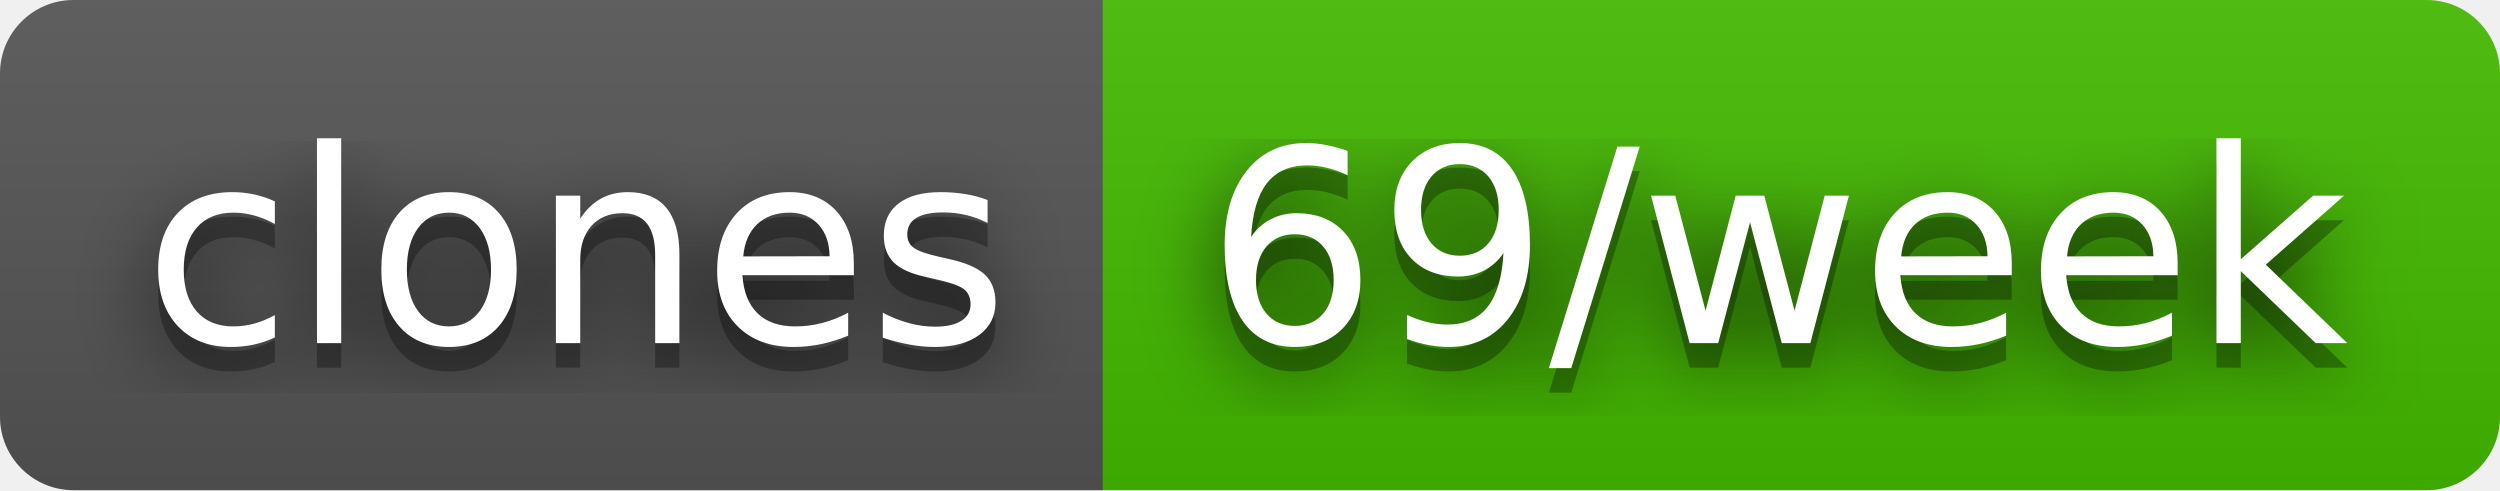
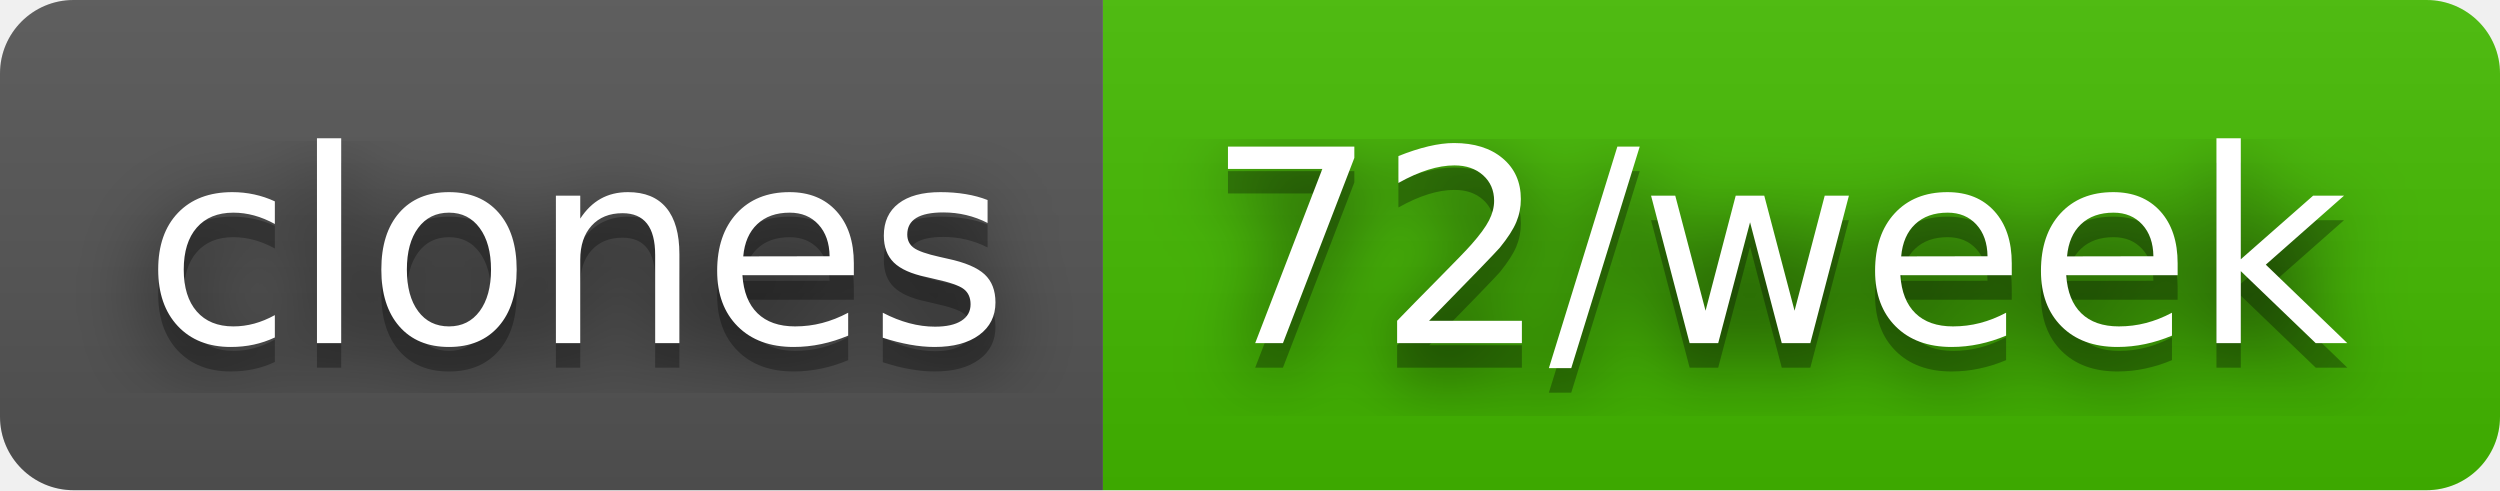
- <svg xmlns="http://www.w3.org/2000/svg" width="102" height="20" role="img" aria-label="clones: 69/week">
+ <svg xmlns="http://www.w3.org/2000/svg" width="102" height="20" role="img" aria-label="clones: 72/week">
  <filter id="blur">
    <feGaussianBlur stdDeviation="16" />
  </filter>
  <linearGradient id="s" x2="0" y2="100%">
    <stop offset="0" stop-color="#bbb" stop-opacity=".1" />
    <stop offset="1" stop-opacity=".1" />
  </linearGradient>
  <clipPath id="r">
    <rect width="102" height="20" rx="3" />
  </clipPath>
  <g clip-path="url(#r)">
    <rect width="45" height="20" fill="#555" />
    <rect x="45" width="57" height="20" fill="#4b0" />
    <rect width="102" height="20" fill="url(#s)" />
  </g>
  <g fill="#fff" text-anchor="middle" font-family="Verdana,Geneva,DejaVu Sans,sans-serif" text-rendering="geometricPrecision" font-size="110">
    <g transform="scale(.1)">
      <g aria-hidden="true" fill="#010101">
        <text x="235" y="150" fill-opacity=".8" filter="url(#blur)" textLength="350">clones</text>
        <text x="235" y="150" fill-opacity=".3" textLength="350">clones</text>
      </g>
      <text x="235" y="140" textLength="350">clones</text>
    </g>
    <g transform="scale(.1)">
      <g aria-hidden="true" fill="#010101">
-         <text x="725" y="150" fill-opacity=".8" filter="url(#blur)" textLength="470">69/week</text>
-         <text x="725" y="150" fill-opacity=".3" textLength="470">69/week</text>
+         <text x="725" y="150" fill-opacity=".8" filter="url(#blur)" textLength="470">72/week</text>
+         <text x="725" y="150" fill-opacity=".3" textLength="470">72/week</text>
      </g>
-       <text x="725" y="140" textLength="470">69/week</text>
+       <text x="725" y="140" textLength="470">72/week</text>
    </g>
  </g>
</svg>
